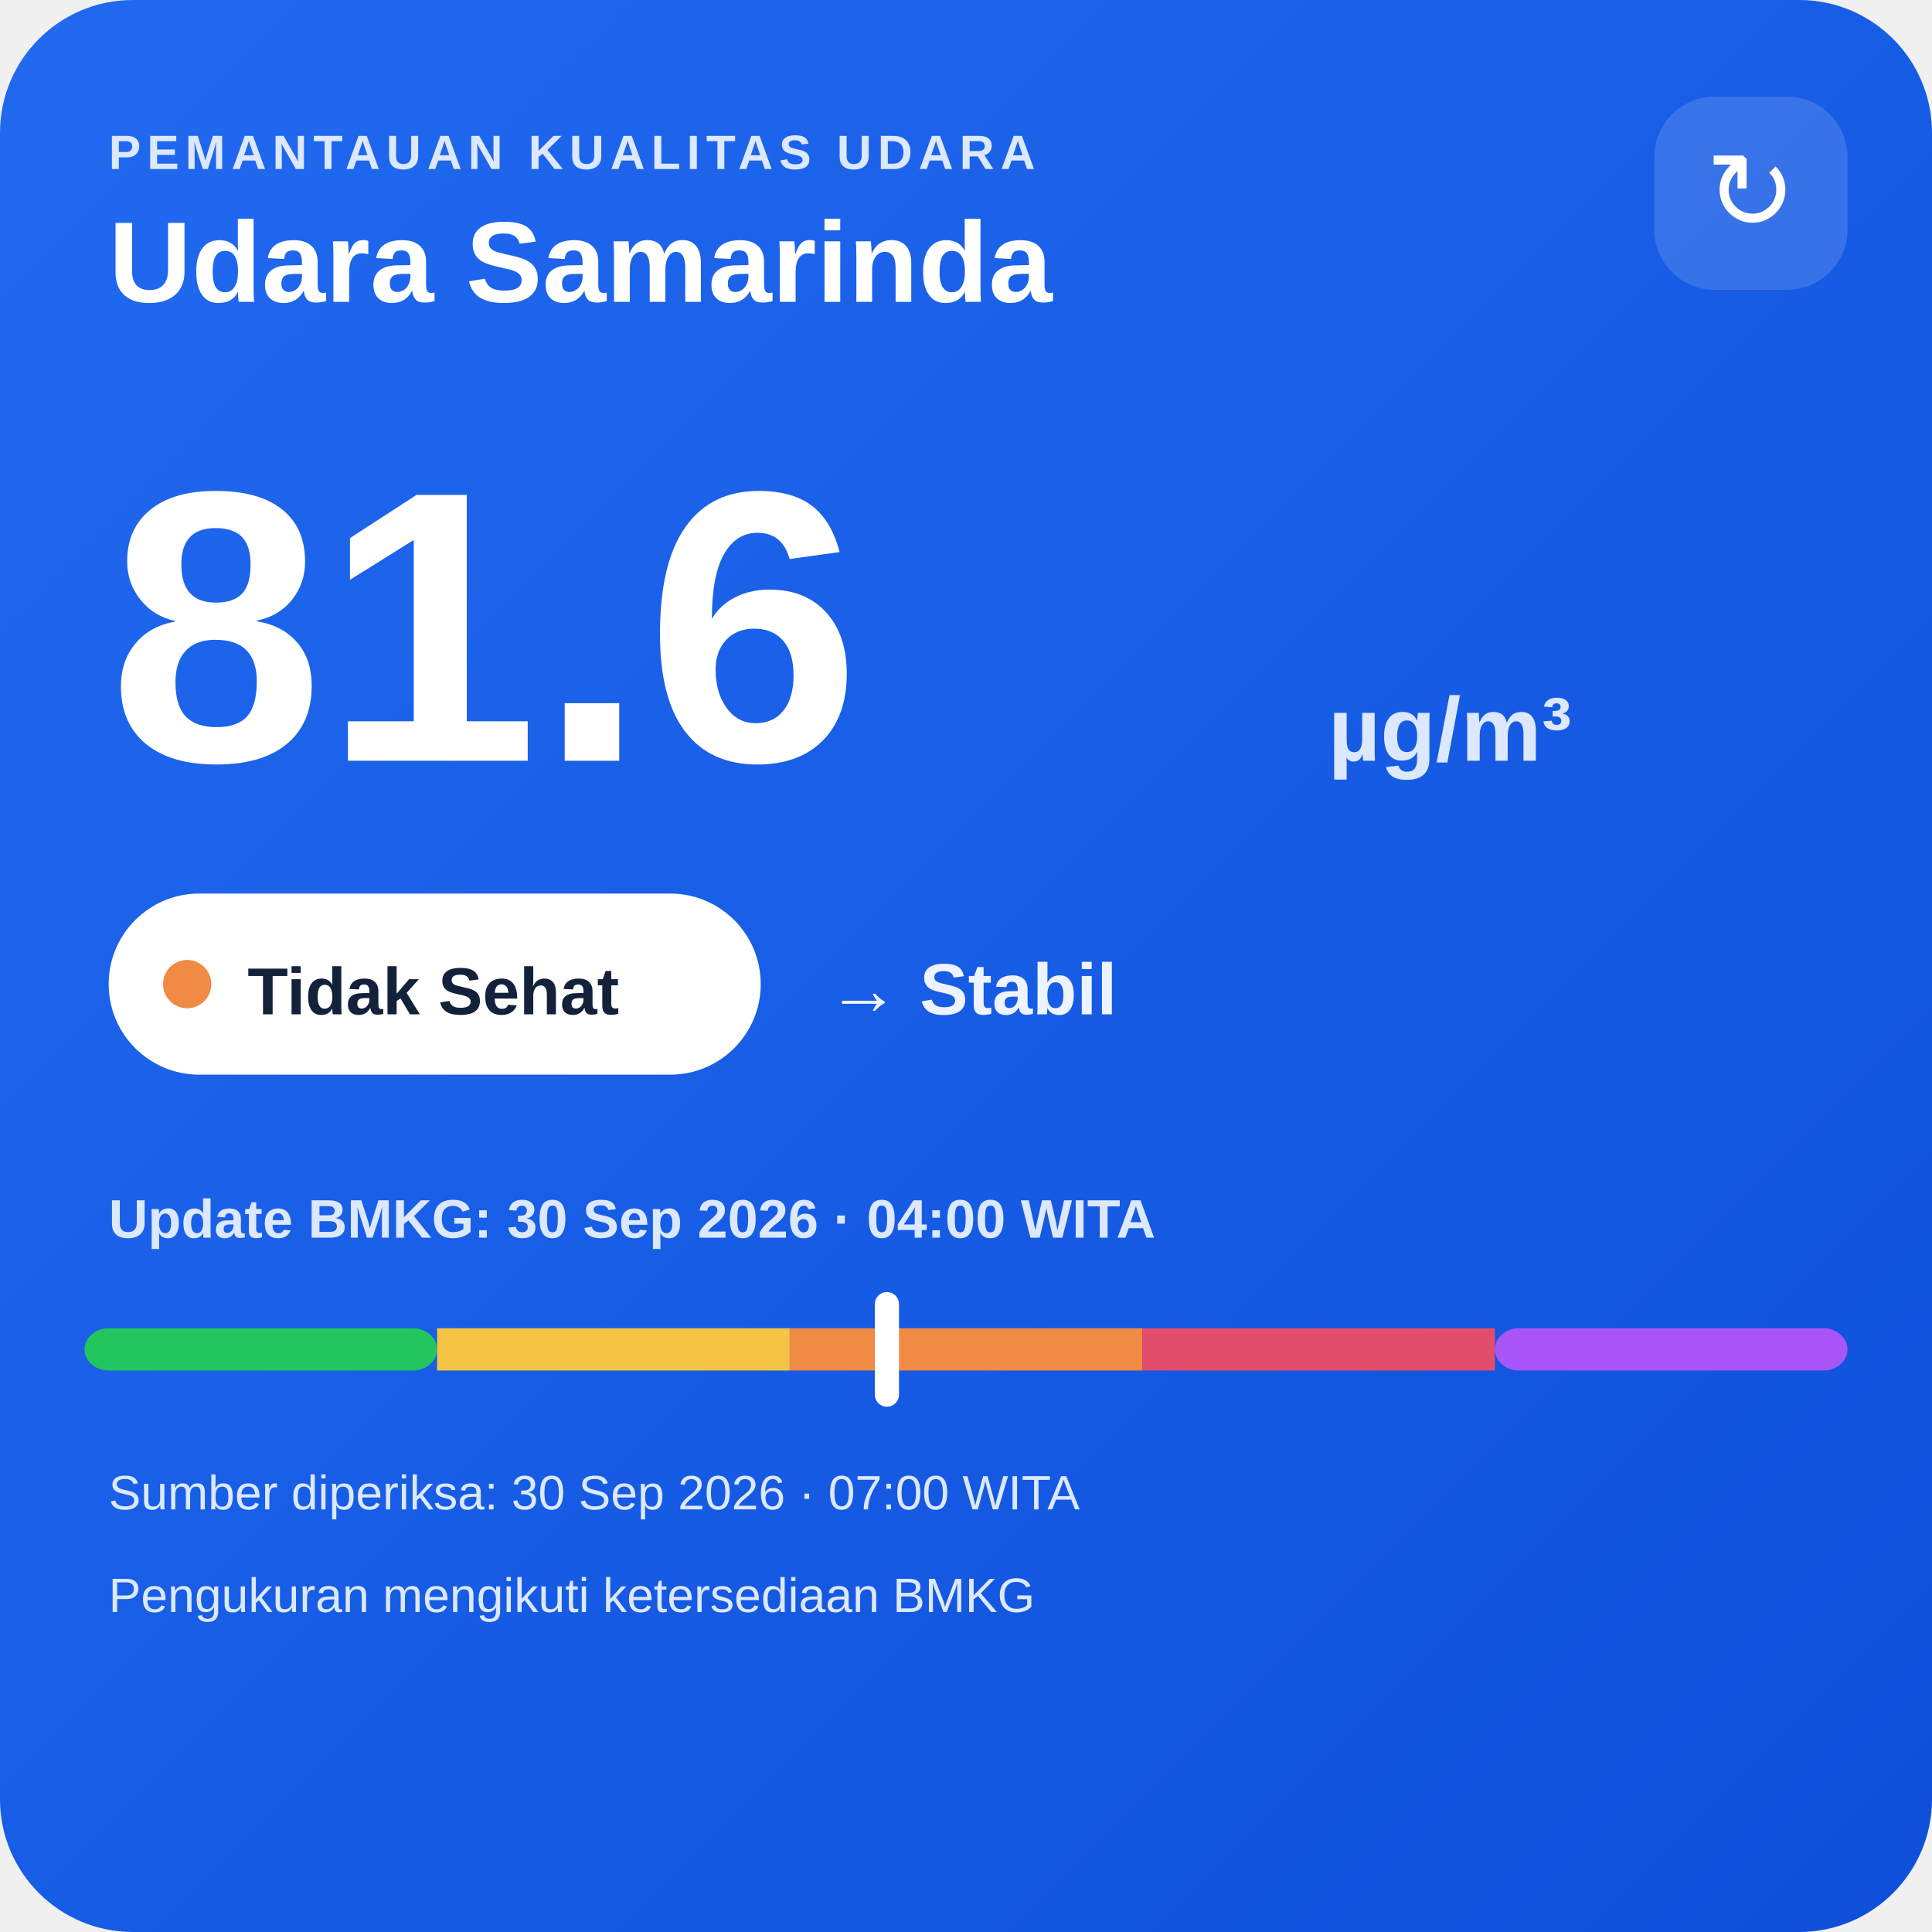
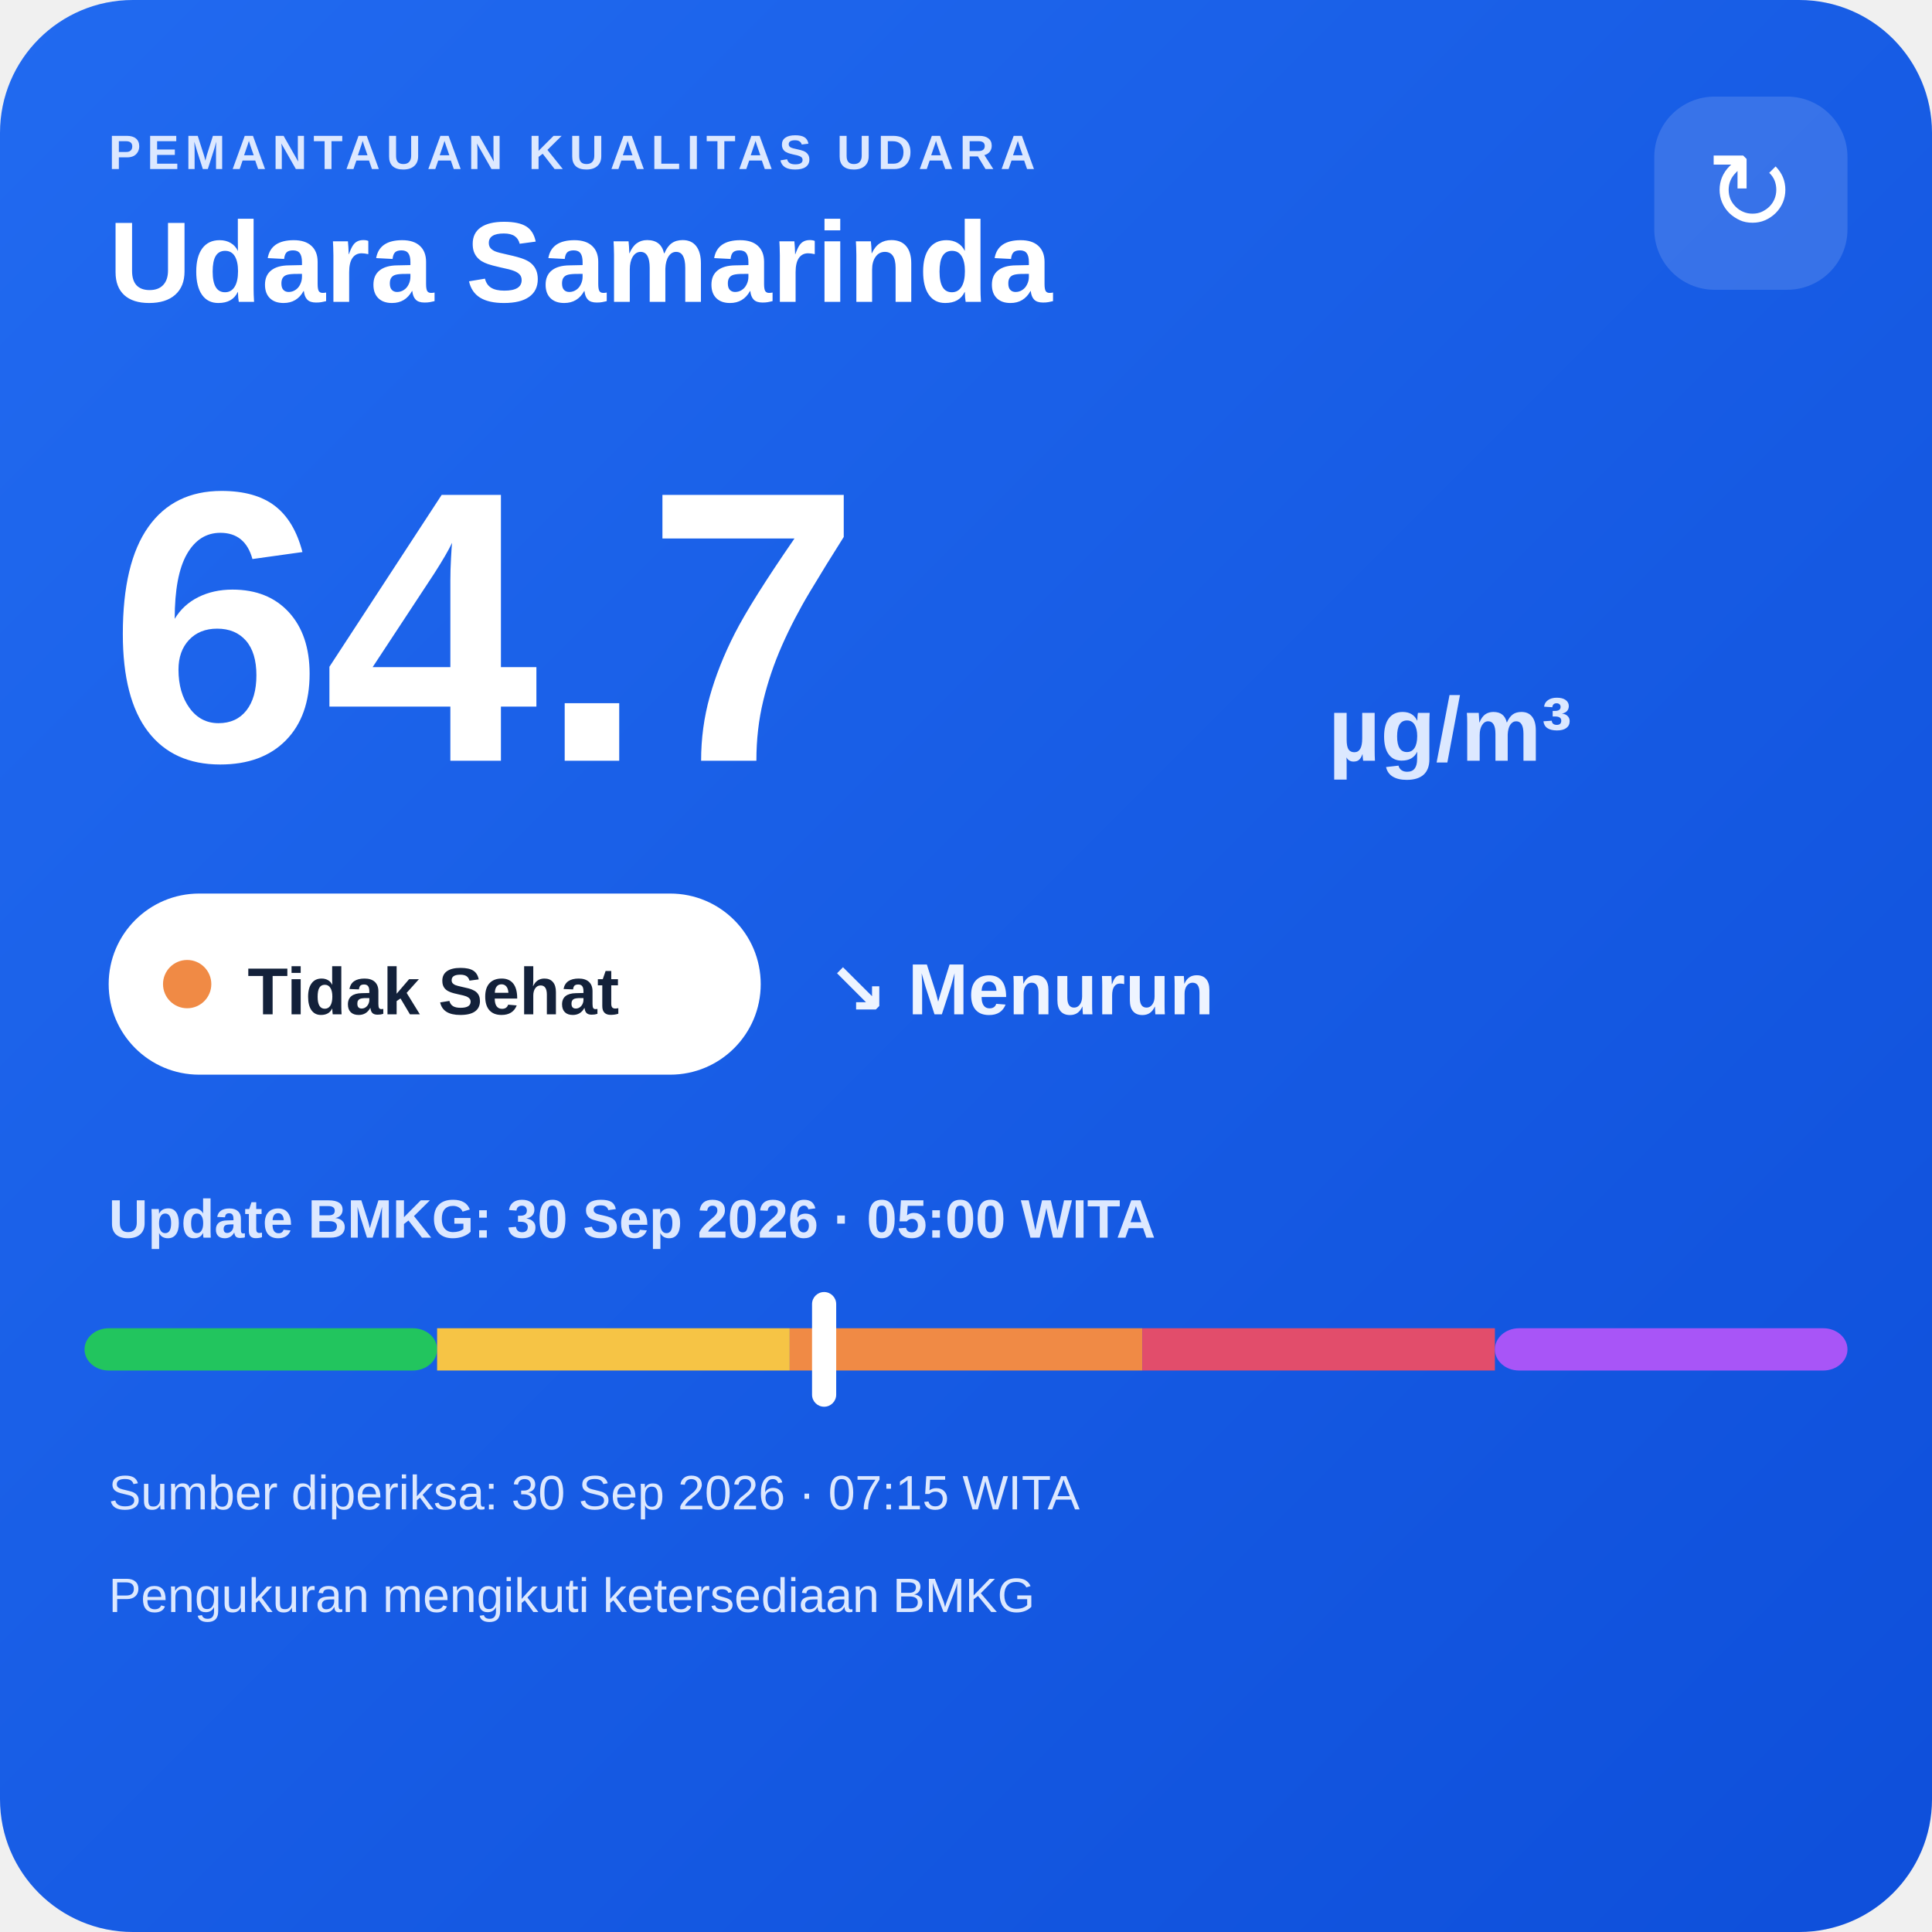
<svg xmlns="http://www.w3.org/2000/svg" width="320" height="320" viewBox="0 0 320 320">
  <defs>
    <linearGradient id="bg" x1="0" y1="0" x2="1" y2="1">
      <stop offset="0" stop-color="#216af0" />
      <stop offset="1" stop-color="#0e4fda" />
    </linearGradient>
  </defs>
  <rect width="320" height="320" rx="22" fill="url(#bg)" />
  <text x="18" y="28" fill="#dce8ff" font-family="Arial,sans-serif" font-size="8" font-weight="700" letter-spacing="1">PEMANTAUAN KUALITAS UDARA</text>
  <text x="18" y="50" fill="#ffffff" font-family="Arial,sans-serif" font-size="19" font-weight="700">Udara Samarinda</text>
  <rect x="274" y="16" width="32" height="32" rx="10" fill="#ffffff" fill-opacity=".14" />
  <text x="290" y="38" text-anchor="middle" fill="#ffffff" font-family="Arial,sans-serif" font-size="18">↻</text>
-   <text x="18" y="126" fill="#ffffff" font-family="Arial,sans-serif" font-size="64" font-weight="800">81.6</text>
+   <text x="18" y="126" fill="#ffffff" font-family="Arial,sans-serif" font-size="64" font-weight="800">64.7</text>
  <text x="220" y="126" fill="#dce8ff" font-family="Arial,sans-serif" font-size="15" font-weight="700">µg/m³</text>
  <rect x="18" y="148" width="108" height="30" rx="15" fill="#ffffff" />
  <circle cx="31" cy="163" r="4" fill="#f08a45" />
  <text x="41" y="168" fill="#13213a" font-family="Arial,sans-serif" font-size="11" font-weight="700">Tidak Sehat</text>
-   <text x="137" y="168" fill="#eef4ff" font-family="Arial,sans-serif" font-size="12" font-weight="700">→ Stabil</text>
-   <text x="18" y="205" fill="#dce8ff" font-family="Arial,sans-serif" font-size="9" font-weight="700">Update BMKG: 30 Sep 2026 · 04:00 WITA</text>
+   <text x="137" y="168" fill="#eef4ff" font-family="Arial,sans-serif" font-size="12" font-weight="700">↘ Menurun</text>
+   <text x="18" y="205" fill="#dce8ff" font-family="Arial,sans-serif" font-size="9" font-weight="700">Update BMKG: 30 Sep 2026 · 05:00 WITA</text>
  <rect x="14" y="220" width="58.4" height="7" rx="4" fill="#22c55e" />
  <rect x="72.4" y="220" width="58.4" height="7" fill="#f6c445" />
  <rect x="130.8" y="220" width="58.4" height="7" fill="#f08a45" />
  <rect x="189.2" y="220" width="58.4" height="7" fill="#e24d6b" />
  <rect x="247.6" y="220" width="58.4" height="7" rx="4" fill="#a855f7" />
-   <rect x="144.9" y="214" width="4" height="19" rx="2" fill="#ffffff" />
-   <text x="18" y="250" fill="#dce8ff" font-family="Arial,sans-serif" font-size="8">Sumber diperiksa: 30 Sep 2026 · 07:00 WITA</text>
+   <rect x="134.5" y="214" width="4" height="19" rx="2" fill="#ffffff" />
+   <text x="18" y="250" fill="#dce8ff" font-family="Arial,sans-serif" font-size="8">Sumber diperiksa: 30 Sep 2026 · 07:15 WITA</text>
  <text x="18" y="267" fill="#dce8ff" font-family="Arial,sans-serif" font-size="8">Pengukuran mengikuti ketersediaan BMKG</text>
</svg>
